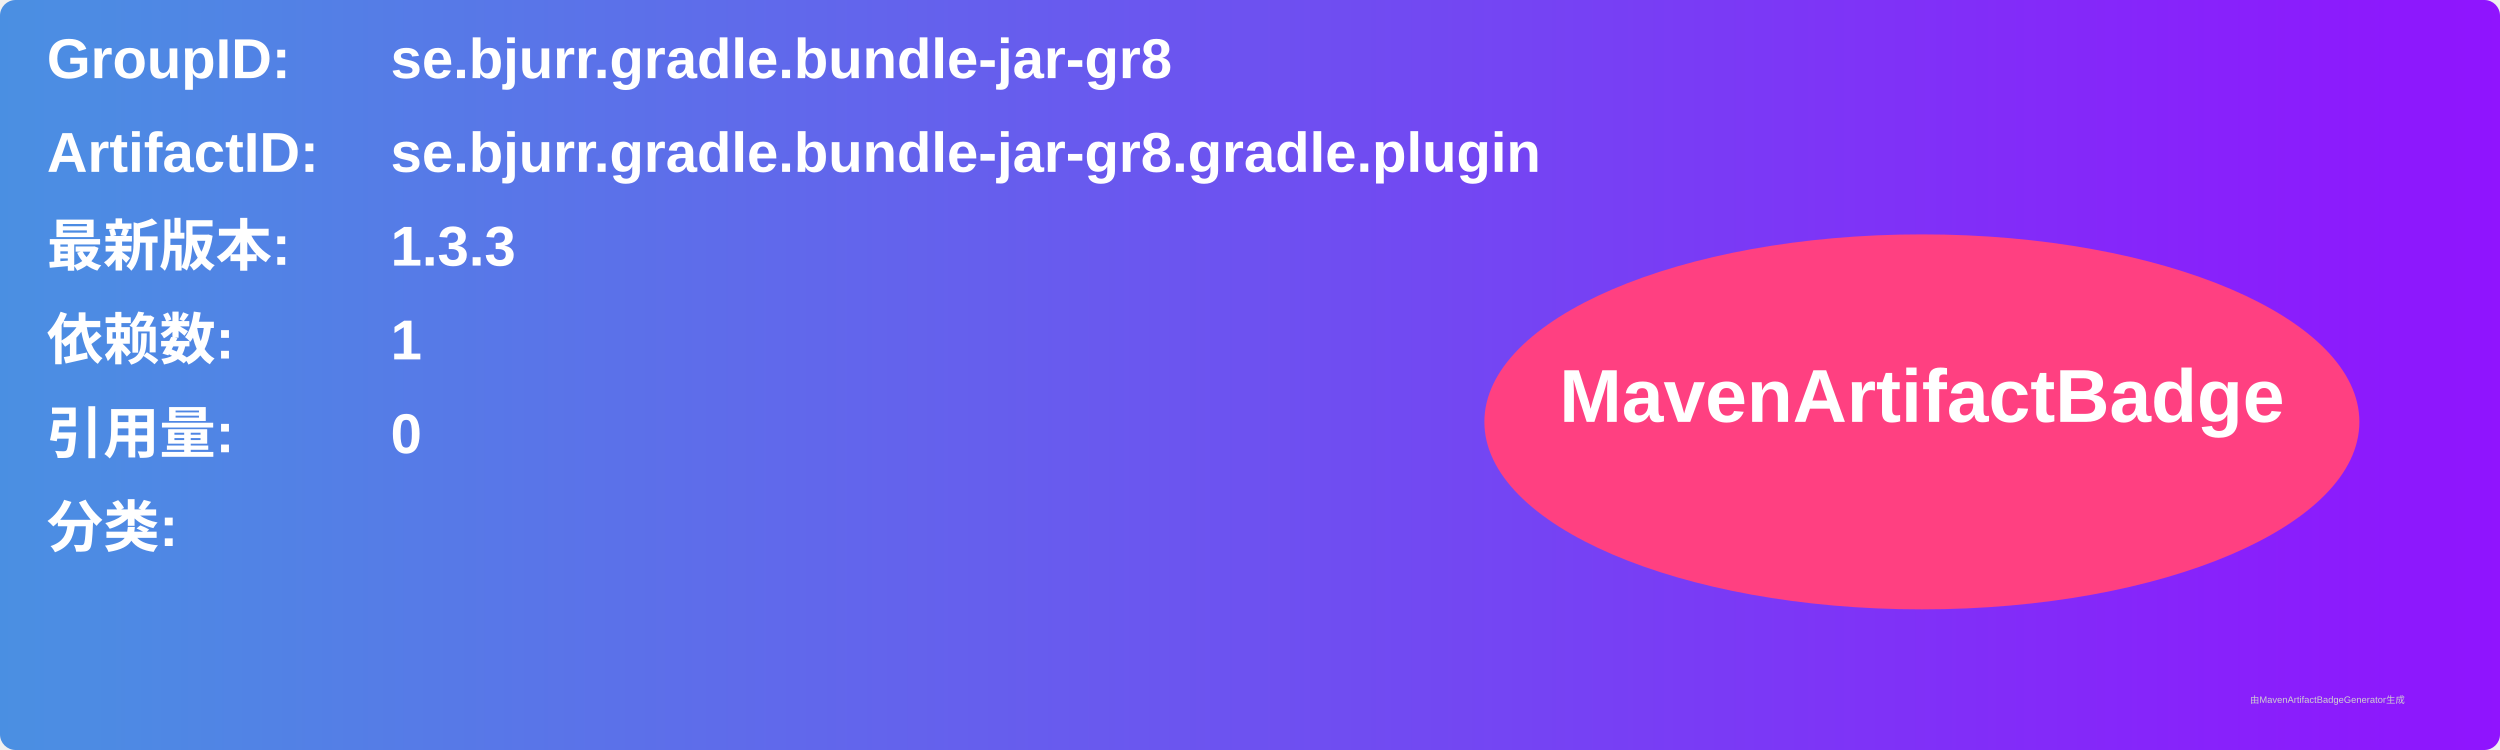
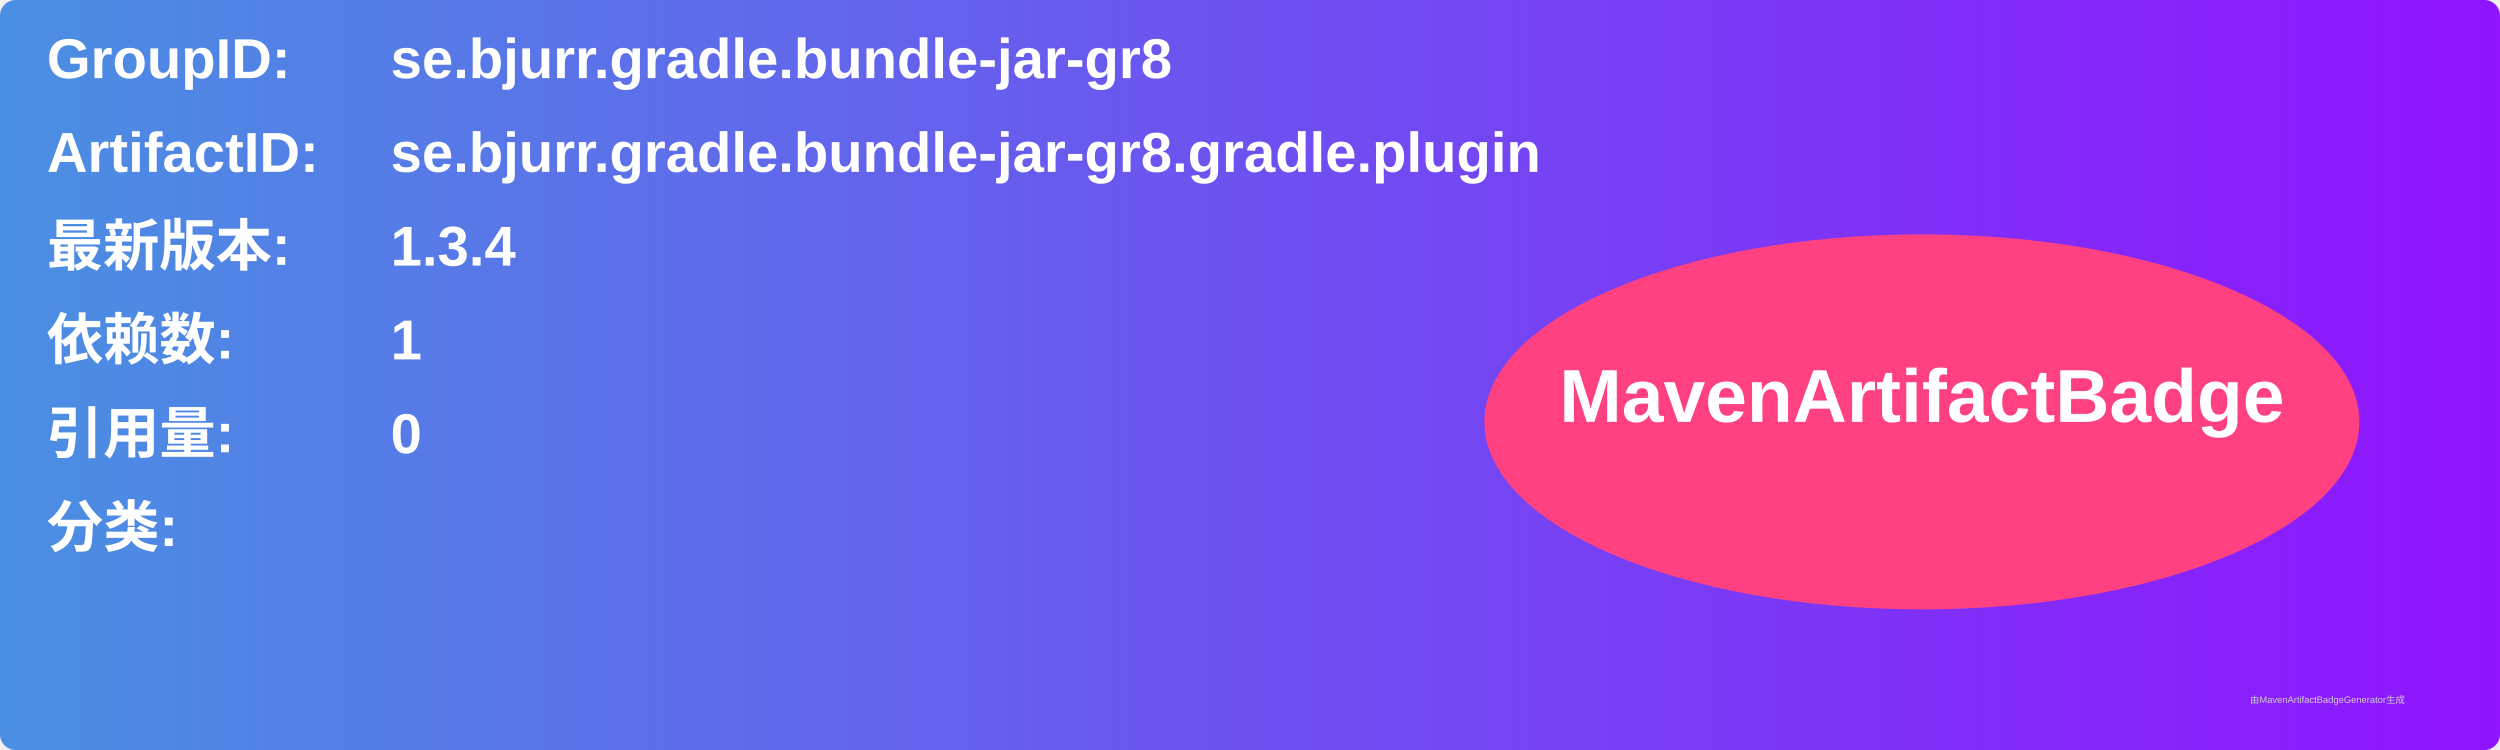
<svg xmlns="http://www.w3.org/2000/svg" width="800" height="240" viewBox="0 0 800 240">
  <linearGradient id="grad" x1="0%" y1="0%" x2="100%" y2="0%">
    <stop offset="0%" stop-color="#4a90e2" />
    <stop offset="100%" stop-color="#9013fe" />
  </linearGradient>
  <rect width="100%" height="100%" rx="5" ry="5" fill="url(#grad)" />
  <g transform="translate(15, 15)">
    <text x="0" y="10" font-family="Arial" font-size="18" fill="white" font-weight="bold" width="260">GroupID:</text>
    <text x="110" y="10" font-family="Arial" font-size="18" fill="white" font-weight="bold" width="460">se.bjurr.gradle.bundle-jar-gr8</text>
    <text x="0" y="40" font-family="Arial" font-size="18" fill="white" font-weight="bold" width="260">ArtifactID:</text>
    <text x="110" y="40" font-family="Arial" font-size="18" fill="white" font-weight="bold" width="460">se.bjurr.gradle.bundle-jar-gr8.gradle.plugin</text>
    <text x="0" y="70" font-family="Arial" font-size="18" fill="white" font-weight="bold">最新版本:</text>
    <text x="110" y="70" font-family="Arial" font-size="18" fill="white" font-weight="bold">
-       <tspan font-weight="bold">1.3.3</tspan>
+       <tspan font-weight="bold">1.3.4</tspan>
    </text>
    <text x="0" y="100" font-family="Arial" font-size="18" fill="white" font-weight="bold">依赖数: </text>
    <text x="110" y="100" font-family="Arial" font-size="18" fill="white">
      <tspan font-weight="bold">1</tspan>
    </text>
    <text x="0" y="130" font-family="Arial" font-size="18" fill="white" font-weight="bold">引用量: </text>
    <text x="110" y="130" font-family="Arial" font-size="18" fill="white">
      <tspan font-weight="bold">0</tspan>
    </text>
    <text x="0" y="160" font-family="Arial" font-size="18" fill="white" font-weight="bold">分类:</text>
    <text x="10" y="190" font-family="Arial" font-size="10" fill="white">
      <tspan font-weight="bold" />
    </text>
    <ellipse cx="600" cy="120" rx="140" ry="60" fill="#ff4081" />
    <text x="600" y="120" text-anchor="middle" font-family="Arial" font-size="24" fill="white" font-weight="bold">MavenArtifactBadge</text>
  </g>
  <text x="720" y="225" font-family="Arial" font-size="3" fill="#d0d0d0">由MavenArtifactBadgeGenerator生成</text>
</svg>
